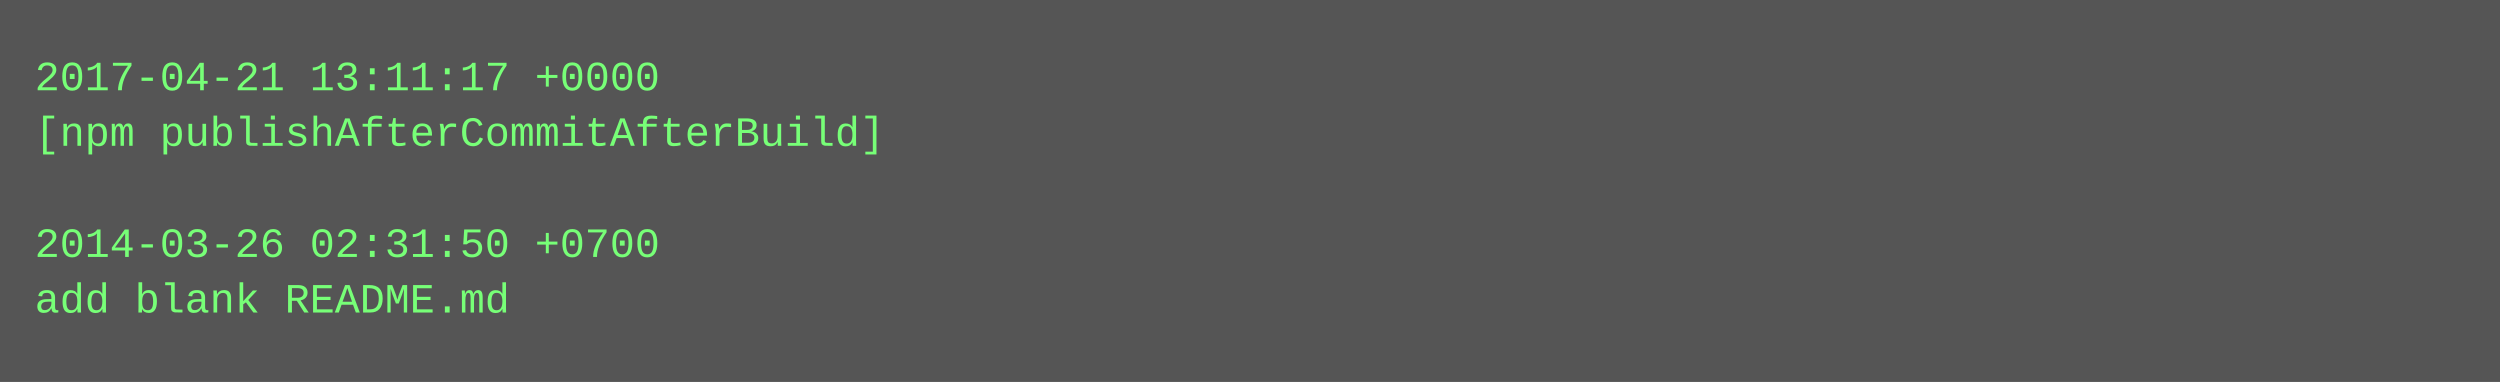
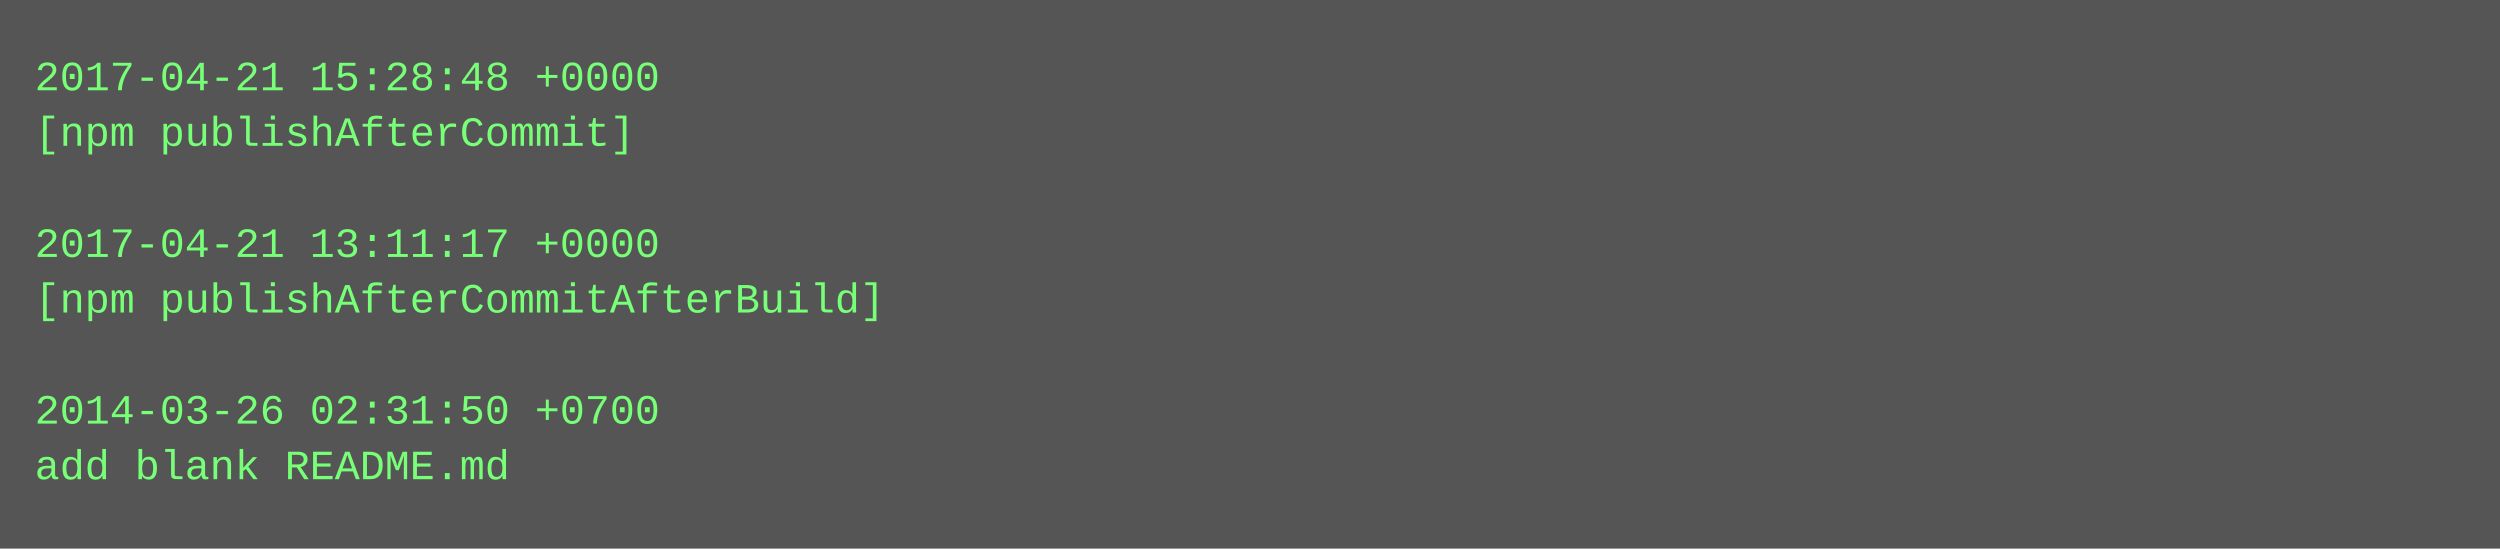
- <svg xmlns="http://www.w3.org/2000/svg" height="110" width="720">
-   <rect height="110" fill="#555" width="720" />
+ <svg xmlns="http://www.w3.org/2000/svg" height="158" width="720">
+   <rect height="158" fill="#555" width="720" />
  <text fill="#7f7" font-family="Courier New" font-size="12" xml:space="preserve">
-     <tspan x="10" y="26">2017-04-21 13:11:17 +0000</tspan>
-     <tspan x="10" y="42">[npm publishAfterCommitAfterBuild]</tspan>
+     <tspan x="10" y="26">2017-04-21 15:28:48 +0000</tspan>
+     <tspan x="10" y="42">[npm publishAfterCommit]</tspan>
    <tspan x="10" y="58" />
-     <tspan x="10" y="74">2014-03-26 02:31:50 +0700</tspan>
-     <tspan x="10" y="90">add blank README.md</tspan>
+     <tspan x="10" y="74">2017-04-21 13:11:17 +0000</tspan>
+     <tspan x="10" y="90">[npm publishAfterCommitAfterBuild]</tspan>
+     <tspan x="10" y="106" />
+     <tspan x="10" y="122">2014-03-26 02:31:50 +0700</tspan>
+     <tspan x="10" y="138">add blank README.md</tspan>
  </text>
</svg>
